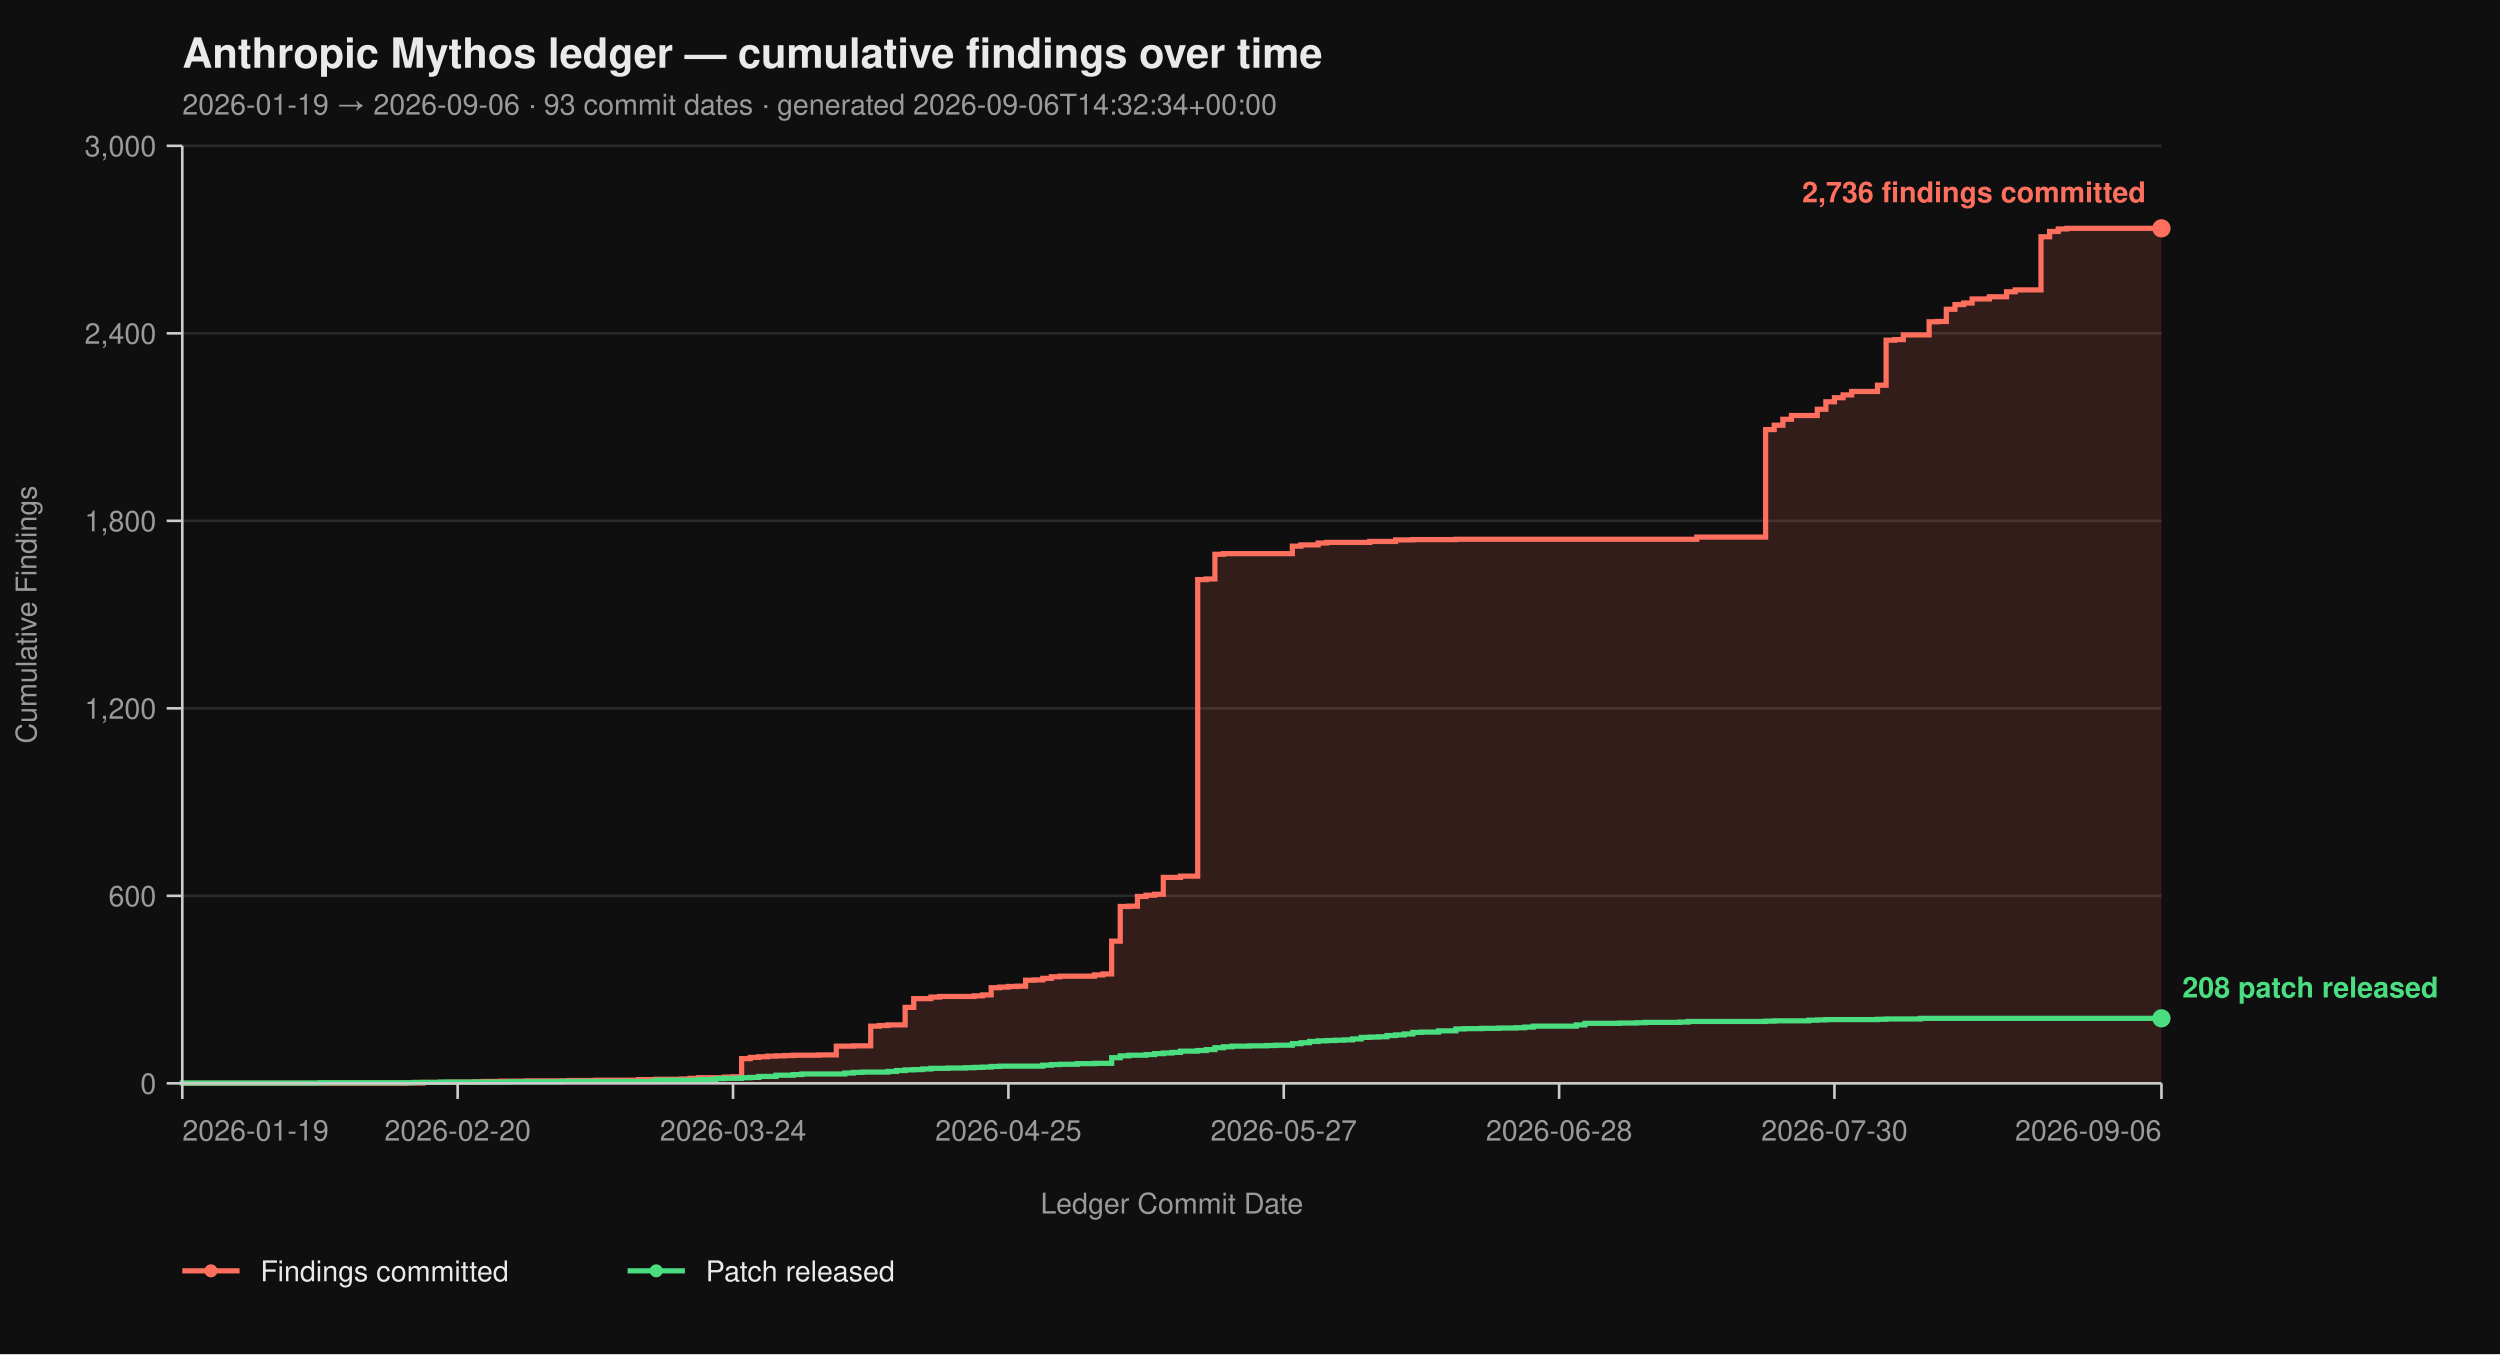
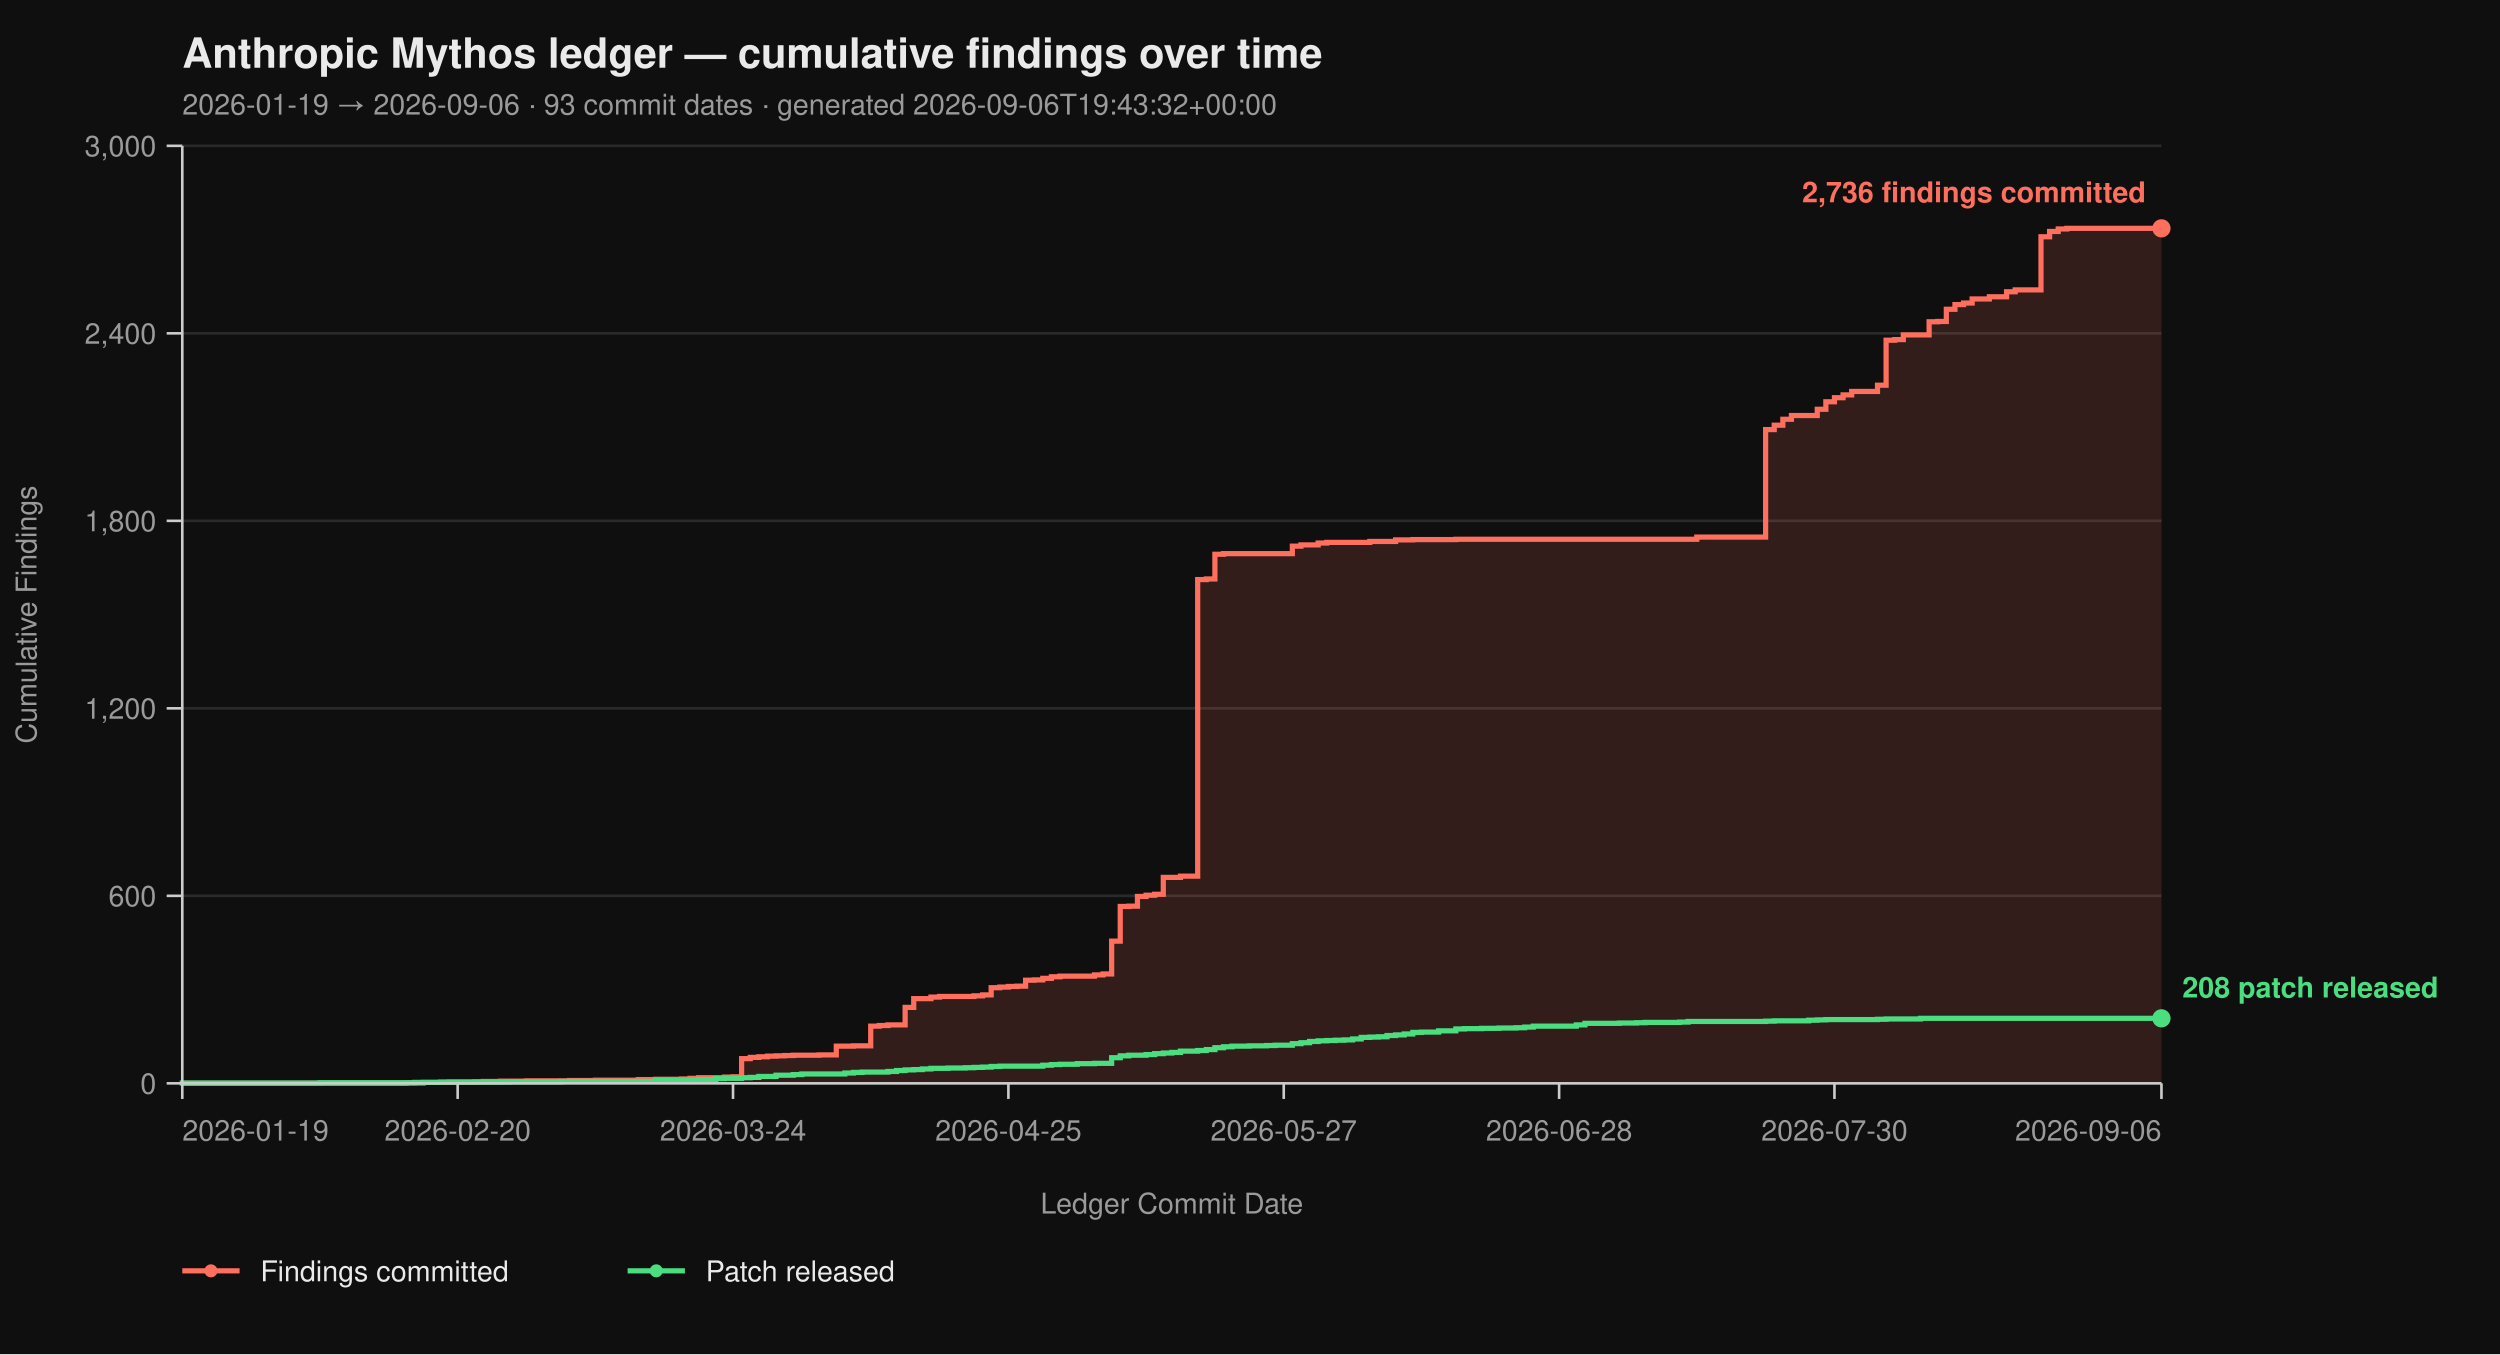
<svg xmlns="http://www.w3.org/2000/svg" viewBox="0 0 960 520" width="960" height="520" font-family="-apple-system, BlinkMacSystemFont, 'Segoe UI', Helvetica, Arial, sans-serif">
  <rect width="100%" height="100%" fill="#0f0f0f" />
  <text x="70" y="26" fill="#eaeaea" font-size="16" font-weight="700">Anthropic Mythos ledger — cumulative findings over time</text>
-   <text x="70" y="44" fill="#9a9a9a" font-size="11">2026-01-19 → 2026-09-06  ·  93 commit dates  ·  generated 2026-09-06T14:32:34+00:00</text>
+   <text x="70" y="44" fill="#9a9a9a" font-size="11">2026-01-19 → 2026-09-06  ·  93 commit dates  ·  generated 2026-09-06T19:43:32+00:00</text>
  <line x1="70" y1="416.00" x2="830" y2="416.00" stroke="#2a2a2a" stroke-width="1" />
  <line x1="70" y1="344.00" x2="830" y2="344.00" stroke="#2a2a2a" stroke-width="1" />
  <line x1="70" y1="272.00" x2="830" y2="272.00" stroke="#2a2a2a" stroke-width="1" />
  <line x1="70" y1="200.00" x2="830" y2="200.00" stroke="#2a2a2a" stroke-width="1" />
  <line x1="70" y1="128.00" x2="830" y2="128.00" stroke="#2a2a2a" stroke-width="1" />
  <line x1="70" y1="56.00" x2="830" y2="56.00" stroke="#2a2a2a" stroke-width="1" />
  <path d="M 70.00 416.00 L 155.91 416.00 L 155.91 415.88 L 162.52 415.88 L 162.52 415.64 L 172.43 415.64 L 172.43 415.52 L 182.35 415.52 L 182.35 415.40 L 185.65 415.40 L 185.65 415.28 L 192.26 415.28 L 192.26 415.16 L 202.17 415.16 L 202.17 415.04 L 218.70 415.04 L 218.70 414.92 L 228.61 414.92 L 228.61 414.80 L 245.13 414.80 L 245.13 414.56 L 251.74 414.56 L 251.74 414.44 L 261.65 414.44 L 261.65 414.32 L 264.96 414.32 L 264.96 414.08 L 268.26 414.08 L 268.26 413.84 L 278.17 413.84 L 278.17 413.60 L 281.48 413.60 L 281.48 413.48 L 284.78 413.48 L 284.78 406.52 L 288.09 406.52 L 288.09 406.04 L 291.39 406.04 L 291.39 405.80 L 294.70 405.80 L 294.70 405.56 L 298.00 405.56 L 298.00 405.44 L 301.30 405.44 L 301.30 405.32 L 304.61 405.32 L 304.61 405.20 L 314.52 405.20 L 314.52 405.08 L 321.13 405.08 L 321.13 401.72 L 327.74 401.72 L 327.74 401.60 L 334.35 401.60 L 334.35 394.04 L 337.65 394.04 L 337.65 393.80 L 340.96 393.80 L 340.96 393.56 L 347.57 393.56 L 347.57 386.84 L 350.87 386.84 L 350.87 383.48 L 357.48 383.48 L 357.48 382.88 L 360.78 382.88 L 360.78 382.64 L 374.00 382.64 L 374.00 382.40 L 377.30 382.40 L 377.30 382.04 L 380.61 382.04 L 380.61 379.28 L 383.91 379.28 L 383.91 379.04 L 387.22 379.04 L 387.22 378.80 L 390.52 378.80 L 390.52 378.68 L 393.83 378.68 L 393.83 376.40 L 397.13 376.40 L 397.13 376.28 L 400.43 376.28 L 400.43 375.68 L 403.74 375.68 L 403.74 375.08 L 407.04 375.08 L 407.04 374.84 L 420.26 374.84 L 420.26 374.36 L 423.57 374.36 L 423.57 374.00 L 426.87 374.00 L 426.87 361.40 L 430.17 361.40 L 430.17 348.08 L 433.48 348.08 L 433.48 347.96 L 436.78 347.96 L 436.78 344.24 L 440.09 344.24 L 440.09 343.76 L 443.39 343.76 L 443.39 343.40 L 446.70 343.40 L 446.70 336.92 L 453.30 336.92 L 453.30 336.44 L 459.91 336.44 L 459.91 222.56 L 463.22 222.56 L 463.22 222.32 L 466.52 222.32 L 466.52 212.84 L 469.83 212.84 L 469.83 212.60 L 496.26 212.60 L 496.26 209.72 L 499.57 209.72 L 499.57 209.24 L 506.17 209.24 L 506.17 208.52 L 509.48 208.52 L 509.48 208.28 L 526.00 208.28 L 526.00 207.92 L 535.91 207.92 L 535.91 207.32 L 542.52 207.32 L 542.52 207.20 L 559.04 207.20 L 559.04 207.08 L 651.57 207.08 L 651.57 206.24 L 678.00 206.24 L 678.00 164.96 L 681.30 164.96 L 681.30 163.28 L 684.61 163.28 L 684.61 161.00 L 687.91 161.00 L 687.91 159.56 L 697.83 159.56 L 697.83 157.16 L 701.13 157.16 L 701.13 154.28 L 704.43 154.28 L 704.43 152.72 L 707.74 152.72 L 707.74 151.64 L 711.04 151.64 L 711.04 150.32 L 720.96 150.32 L 720.96 147.92 L 724.26 147.92 L 724.26 130.64 L 727.57 130.64 L 727.57 130.40 L 730.87 130.40 L 730.87 128.60 L 740.78 128.60 L 740.78 123.56 L 744.09 123.56 L 744.09 123.44 L 747.39 123.44 L 747.39 118.76 L 750.70 118.76 L 750.70 116.96 L 754.00 116.96 L 754.00 116.36 L 757.30 116.36 L 757.30 114.80 L 763.91 114.80 L 763.91 113.96 L 770.52 113.96 L 770.52 112.04 L 773.83 112.04 L 773.83 111.32 L 783.74 111.32 L 783.74 90.92 L 787.04 90.92 L 787.04 88.88 L 790.35 88.88 L 790.35 87.92 L 793.65 87.92 L 793.65 87.68 L 830.00 87.68 L 830.00 416.00 Z" fill="#ff6f5e26" stroke="none" />
  <path d="M 70.00 416.00 L 155.91 416.00 L 155.91 415.88 L 162.52 415.88 L 162.52 415.64 L 172.43 415.64 L 172.43 415.52 L 182.35 415.52 L 182.35 415.40 L 185.65 415.40 L 185.65 415.28 L 192.26 415.28 L 192.26 415.16 L 202.17 415.16 L 202.17 415.04 L 218.70 415.04 L 218.70 414.92 L 228.61 414.92 L 228.61 414.80 L 245.13 414.80 L 245.13 414.56 L 251.74 414.56 L 251.74 414.44 L 261.65 414.44 L 261.65 414.32 L 264.96 414.32 L 264.96 414.08 L 268.26 414.08 L 268.26 413.84 L 278.17 413.84 L 278.17 413.60 L 281.48 413.60 L 281.48 413.48 L 284.78 413.48 L 284.78 406.52 L 288.09 406.52 L 288.09 406.04 L 291.39 406.04 L 291.39 405.80 L 294.70 405.80 L 294.70 405.56 L 298.00 405.56 L 298.00 405.44 L 301.30 405.44 L 301.30 405.32 L 304.61 405.32 L 304.61 405.20 L 314.52 405.20 L 314.52 405.08 L 321.13 405.08 L 321.13 401.72 L 327.74 401.72 L 327.74 401.60 L 334.35 401.60 L 334.35 394.04 L 337.65 394.04 L 337.65 393.80 L 340.96 393.80 L 340.96 393.56 L 347.57 393.56 L 347.57 386.84 L 350.87 386.84 L 350.87 383.48 L 357.48 383.48 L 357.48 382.88 L 360.78 382.88 L 360.78 382.64 L 374.00 382.64 L 374.00 382.40 L 377.30 382.40 L 377.30 382.04 L 380.61 382.04 L 380.61 379.28 L 383.91 379.28 L 383.91 379.04 L 387.22 379.04 L 387.22 378.80 L 390.52 378.80 L 390.52 378.68 L 393.83 378.68 L 393.83 376.40 L 397.13 376.40 L 397.13 376.28 L 400.43 376.28 L 400.43 375.68 L 403.74 375.68 L 403.74 375.08 L 407.04 375.08 L 407.04 374.84 L 420.26 374.84 L 420.26 374.36 L 423.57 374.36 L 423.57 374.00 L 426.87 374.00 L 426.87 361.40 L 430.17 361.40 L 430.17 348.08 L 433.48 348.08 L 433.48 347.96 L 436.78 347.96 L 436.78 344.24 L 440.09 344.24 L 440.09 343.76 L 443.39 343.76 L 443.39 343.40 L 446.70 343.40 L 446.70 336.92 L 453.30 336.92 L 453.30 336.44 L 459.91 336.44 L 459.91 222.56 L 463.22 222.56 L 463.22 222.32 L 466.52 222.32 L 466.52 212.84 L 469.83 212.84 L 469.83 212.60 L 496.26 212.60 L 496.26 209.72 L 499.57 209.72 L 499.57 209.24 L 506.17 209.24 L 506.17 208.52 L 509.48 208.52 L 509.48 208.28 L 526.00 208.28 L 526.00 207.92 L 535.91 207.92 L 535.91 207.32 L 542.52 207.32 L 542.52 207.20 L 559.04 207.20 L 559.04 207.08 L 651.57 207.08 L 651.57 206.24 L 678.00 206.24 L 678.00 164.96 L 681.30 164.96 L 681.30 163.28 L 684.61 163.28 L 684.61 161.00 L 687.91 161.00 L 687.91 159.56 L 697.83 159.56 L 697.83 157.16 L 701.13 157.16 L 701.13 154.28 L 704.43 154.28 L 704.43 152.72 L 707.74 152.72 L 707.74 151.64 L 711.04 151.64 L 711.04 150.32 L 720.96 150.32 L 720.96 147.92 L 724.26 147.92 L 724.26 130.64 L 727.57 130.64 L 727.57 130.40 L 730.87 130.40 L 730.87 128.60 L 740.78 128.60 L 740.78 123.56 L 744.09 123.56 L 744.09 123.44 L 747.39 123.44 L 747.39 118.76 L 750.70 118.76 L 750.70 116.96 L 754.00 116.96 L 754.00 116.36 L 757.30 116.36 L 757.30 114.80 L 763.91 114.80 L 763.91 113.96 L 770.52 113.96 L 770.52 112.04 L 773.83 112.04 L 773.83 111.32 L 783.74 111.32 L 783.74 90.92 L 787.04 90.92 L 787.04 88.88 L 790.35 88.88 L 790.35 87.92 L 793.65 87.92 L 793.65 87.68 L 830.00 87.68" fill="none" stroke="#ff6f5e" stroke-width="2" stroke-linejoin="miter" stroke-linecap="butt" />
  <path d="M 70.00 416.00 L 70.00 416.00 L 70.00 415.88 L 122.87 415.88 L 122.87 415.76 L 159.22 415.76 L 159.22 415.64 L 169.13 415.64 L 169.13 415.52 L 195.57 415.52 L 195.57 415.40 L 215.39 415.40 L 215.39 415.28 L 251.74 415.28 L 251.74 414.80 L 268.26 414.80 L 268.26 414.56 L 274.87 414.56 L 274.87 414.20 L 278.17 414.20 L 278.17 414.08 L 284.78 414.08 L 284.78 413.84 L 288.09 413.84 L 288.09 413.72 L 291.39 413.72 L 291.39 413.36 L 298.00 413.36 L 298.00 412.88 L 304.61 412.88 L 304.61 412.64 L 307.91 412.64 L 307.91 412.40 L 324.43 412.40 L 324.43 412.04 L 327.74 412.04 L 327.74 411.80 L 331.04 411.80 L 331.04 411.68 L 340.96 411.68 L 340.96 411.44 L 344.26 411.44 L 344.26 411.08 L 347.57 411.08 L 347.57 410.84 L 350.87 410.84 L 350.87 410.72 L 354.17 410.72 L 354.17 410.48 L 357.48 410.48 L 357.48 410.24 L 364.09 410.24 L 364.09 410.12 L 370.70 410.12 L 370.70 410.00 L 374.00 410.00 L 374.00 409.88 L 377.30 409.88 L 377.30 409.76 L 380.61 409.76 L 380.61 409.52 L 383.91 409.52 L 383.91 409.40 L 400.43 409.40 L 400.43 409.04 L 403.74 409.04 L 403.74 408.80 L 407.04 408.80 L 407.04 408.68 L 413.65 408.68 L 413.65 408.44 L 420.26 408.44 L 420.26 408.32 L 426.87 408.32 L 426.87 406.16 L 430.17 406.16 L 430.17 405.44 L 433.48 405.44 L 433.48 405.20 L 440.09 405.20 L 440.09 404.96 L 443.39 404.96 L 443.39 404.60 L 446.70 404.60 L 446.70 404.36 L 450.00 404.36 L 450.00 404.12 L 453.30 404.12 L 453.30 403.64 L 459.91 403.64 L 459.91 403.40 L 463.22 403.40 L 463.22 403.04 L 466.52 403.04 L 466.52 402.32 L 469.83 402.32 L 469.83 401.96 L 473.13 401.96 L 473.13 401.72 L 479.74 401.72 L 479.74 401.60 L 486.35 401.60 L 486.35 401.48 L 489.65 401.48 L 489.65 401.36 L 496.26 401.36 L 496.26 400.76 L 499.57 400.76 L 499.57 400.40 L 502.87 400.40 L 502.87 399.92 L 506.17 399.92 L 506.17 399.68 L 509.48 399.68 L 509.48 399.56 L 512.78 399.56 L 512.78 399.44 L 516.09 399.44 L 516.09 399.32 L 519.39 399.32 L 519.39 398.96 L 522.70 398.96 L 522.70 398.36 L 526.00 398.36 L 526.00 398.24 L 529.30 398.24 L 529.30 398.12 L 532.61 398.12 L 532.61 397.64 L 535.91 397.64 L 535.91 397.40 L 539.22 397.40 L 539.22 397.04 L 542.52 397.04 L 542.52 396.44 L 545.83 396.44 L 545.83 396.32 L 552.43 396.32 L 552.43 395.84 L 559.04 395.84 L 559.04 395.12 L 562.35 395.12 L 562.35 395.00 L 568.96 395.00 L 568.96 394.88 L 575.57 394.88 L 575.57 394.76 L 582.17 394.76 L 582.17 394.64 L 585.48 394.64 L 585.48 394.40 L 588.78 394.40 L 588.78 394.04 L 605.30 394.04 L 605.30 393.56 L 608.61 393.56 L 608.61 392.96 L 621.83 392.96 L 621.83 392.84 L 628.43 392.84 L 628.43 392.72 L 631.74 392.72 L 631.74 392.60 L 644.96 392.60 L 644.96 392.48 L 648.26 392.48 L 648.26 392.24 L 678.00 392.24 L 678.00 392.12 L 681.30 392.12 L 681.30 392.00 L 694.52 392.00 L 694.52 391.76 L 697.83 391.76 L 697.83 391.64 L 701.13 391.64 L 701.13 391.52 L 720.96 391.52 L 720.96 391.40 L 724.26 391.40 L 724.26 391.28 L 737.48 391.28 L 737.48 391.04 L 830.00 391.04" fill="none" stroke="#4ade80" stroke-width="2" stroke-linejoin="miter" stroke-linecap="butt" />
  <line x1="70" y1="56" x2="70" y2="416" stroke="#cccccc" stroke-width="1" />
  <line x1="70" y1="416" x2="830" y2="416" stroke="#cccccc" stroke-width="1" />
  <line x1="64" y1="416.00" x2="70" y2="416.00" stroke="#cccccc" stroke-width="1" />
  <line x1="64" y1="344.00" x2="70" y2="344.00" stroke="#cccccc" stroke-width="1" />
  <line x1="64" y1="272.00" x2="70" y2="272.00" stroke="#cccccc" stroke-width="1" />
  <line x1="64" y1="200.00" x2="70" y2="200.00" stroke="#cccccc" stroke-width="1" />
  <line x1="64" y1="128.00" x2="70" y2="128.00" stroke="#cccccc" stroke-width="1" />
  <line x1="64" y1="56.00" x2="70" y2="56.00" stroke="#cccccc" stroke-width="1" />
  <text x="60" y="420.00" text-anchor="end" fill="#9a9a9a" font-size="11">0</text>
  <text x="60" y="348.00" text-anchor="end" fill="#9a9a9a" font-size="11">600</text>
  <text x="60" y="276.00" text-anchor="end" fill="#9a9a9a" font-size="11">1,200</text>
  <text x="60" y="204.00" text-anchor="end" fill="#9a9a9a" font-size="11">1,800</text>
  <text x="60" y="132.00" text-anchor="end" fill="#9a9a9a" font-size="11">2,400</text>
  <text x="60" y="60.00" text-anchor="end" fill="#9a9a9a" font-size="11">3,000</text>
  <text x="14" y="236.00" fill="#9a9a9a" font-size="11" transform="rotate(-90 14 236.00)" text-anchor="middle">Cumulative Findings</text>
  <line x1="70.00" y1="416" x2="70.00" y2="422" stroke="#cccccc" stroke-width="1" />
  <line x1="175.74" y1="416" x2="175.74" y2="422" stroke="#cccccc" stroke-width="1" />
  <line x1="281.48" y1="416" x2="281.48" y2="422" stroke="#cccccc" stroke-width="1" />
  <line x1="387.22" y1="416" x2="387.22" y2="422" stroke="#cccccc" stroke-width="1" />
  <line x1="492.96" y1="416" x2="492.96" y2="422" stroke="#cccccc" stroke-width="1" />
  <line x1="598.70" y1="416" x2="598.70" y2="422" stroke="#cccccc" stroke-width="1" />
  <line x1="704.43" y1="416" x2="704.43" y2="422" stroke="#cccccc" stroke-width="1" />
  <line x1="830.00" y1="416" x2="830.00" y2="422" stroke="#cccccc" stroke-width="1" />
  <text x="70.00" y="438" text-anchor="start" fill="#9a9a9a" font-size="11">2026-01-19</text>
  <text x="175.74" y="438" text-anchor="middle" fill="#9a9a9a" font-size="11">2026-02-20</text>
  <text x="281.48" y="438" text-anchor="middle" fill="#9a9a9a" font-size="11">2026-03-24</text>
  <text x="387.22" y="438" text-anchor="middle" fill="#9a9a9a" font-size="11">2026-04-25</text>
  <text x="492.96" y="438" text-anchor="middle" fill="#9a9a9a" font-size="11">2026-05-27</text>
  <text x="598.70" y="438" text-anchor="middle" fill="#9a9a9a" font-size="11">2026-06-28</text>
  <text x="704.43" y="438" text-anchor="middle" fill="#9a9a9a" font-size="11">2026-07-30</text>
  <text x="830.00" y="438" text-anchor="end" fill="#9a9a9a" font-size="11">2026-09-06</text>
  <text x="450.00" y="466" fill="#9a9a9a" font-size="11" text-anchor="middle">Ledger Commit Date</text>
  <circle cx="830.00" cy="87.68" r="3.5" fill="#ff6f5e" />
  <text x="824.00" y="77.68" text-anchor="end" fill="#ff6f5e" font-size="11" font-weight="600">2,736 findings committed</text>
  <circle cx="830.00" cy="391.04" r="3.5" fill="#4ade80" />
  <text x="838.00" y="383.04" text-anchor="start" fill="#4ade80" font-size="11" font-weight="600">208 patch released</text>
  <line x1="70" y1="488" x2="92" y2="488" stroke="#ff6f5e" stroke-width="2" />
  <circle cx="81" cy="488" r="2.5" fill="#ff6f5e" />
  <text x="100" y="492" fill="#eaeaea" font-size="11">Findings committed</text>
  <line x1="241.0" y1="488" x2="263.0" y2="488" stroke="#4ade80" stroke-width="2" />
  <circle cx="252.0" cy="488" r="2.5" fill="#4ade80" />
  <text x="271.0" y="492" fill="#eaeaea" font-size="11">Patch released</text>
</svg>
